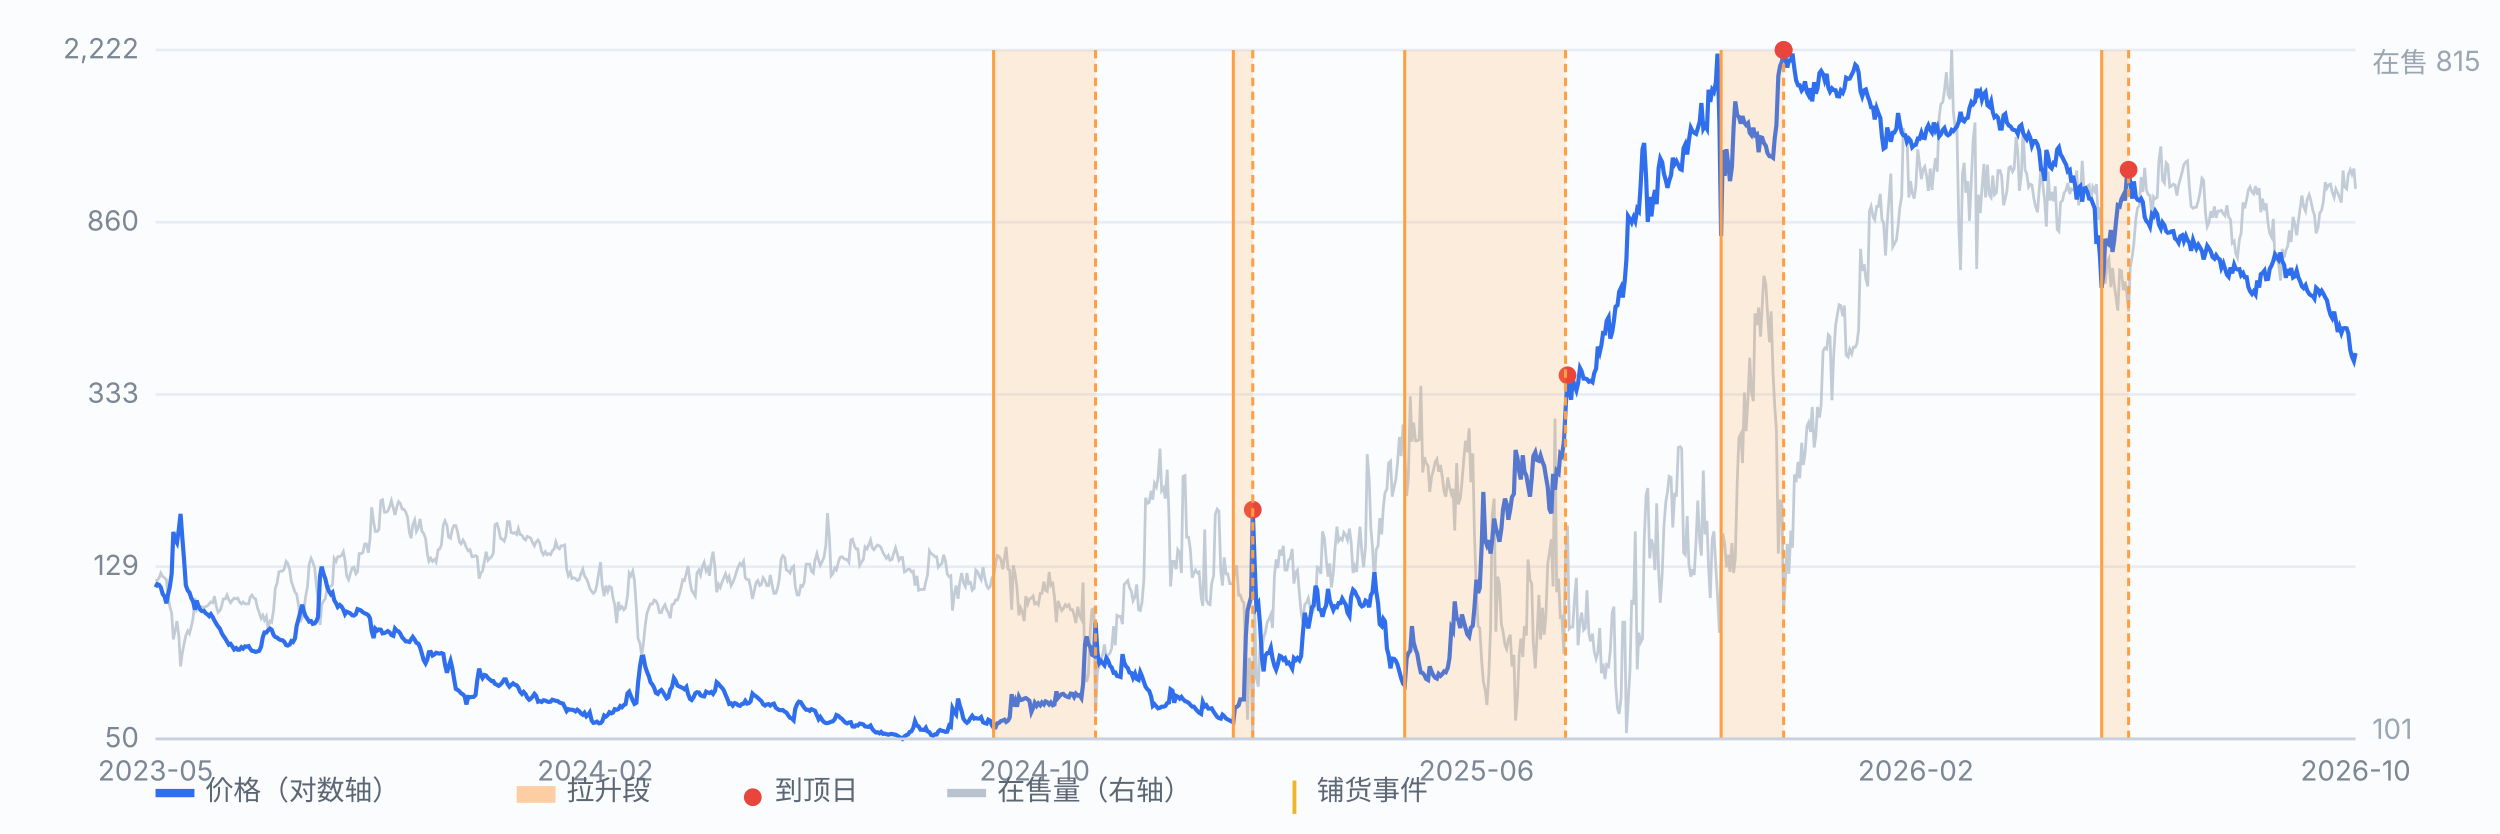
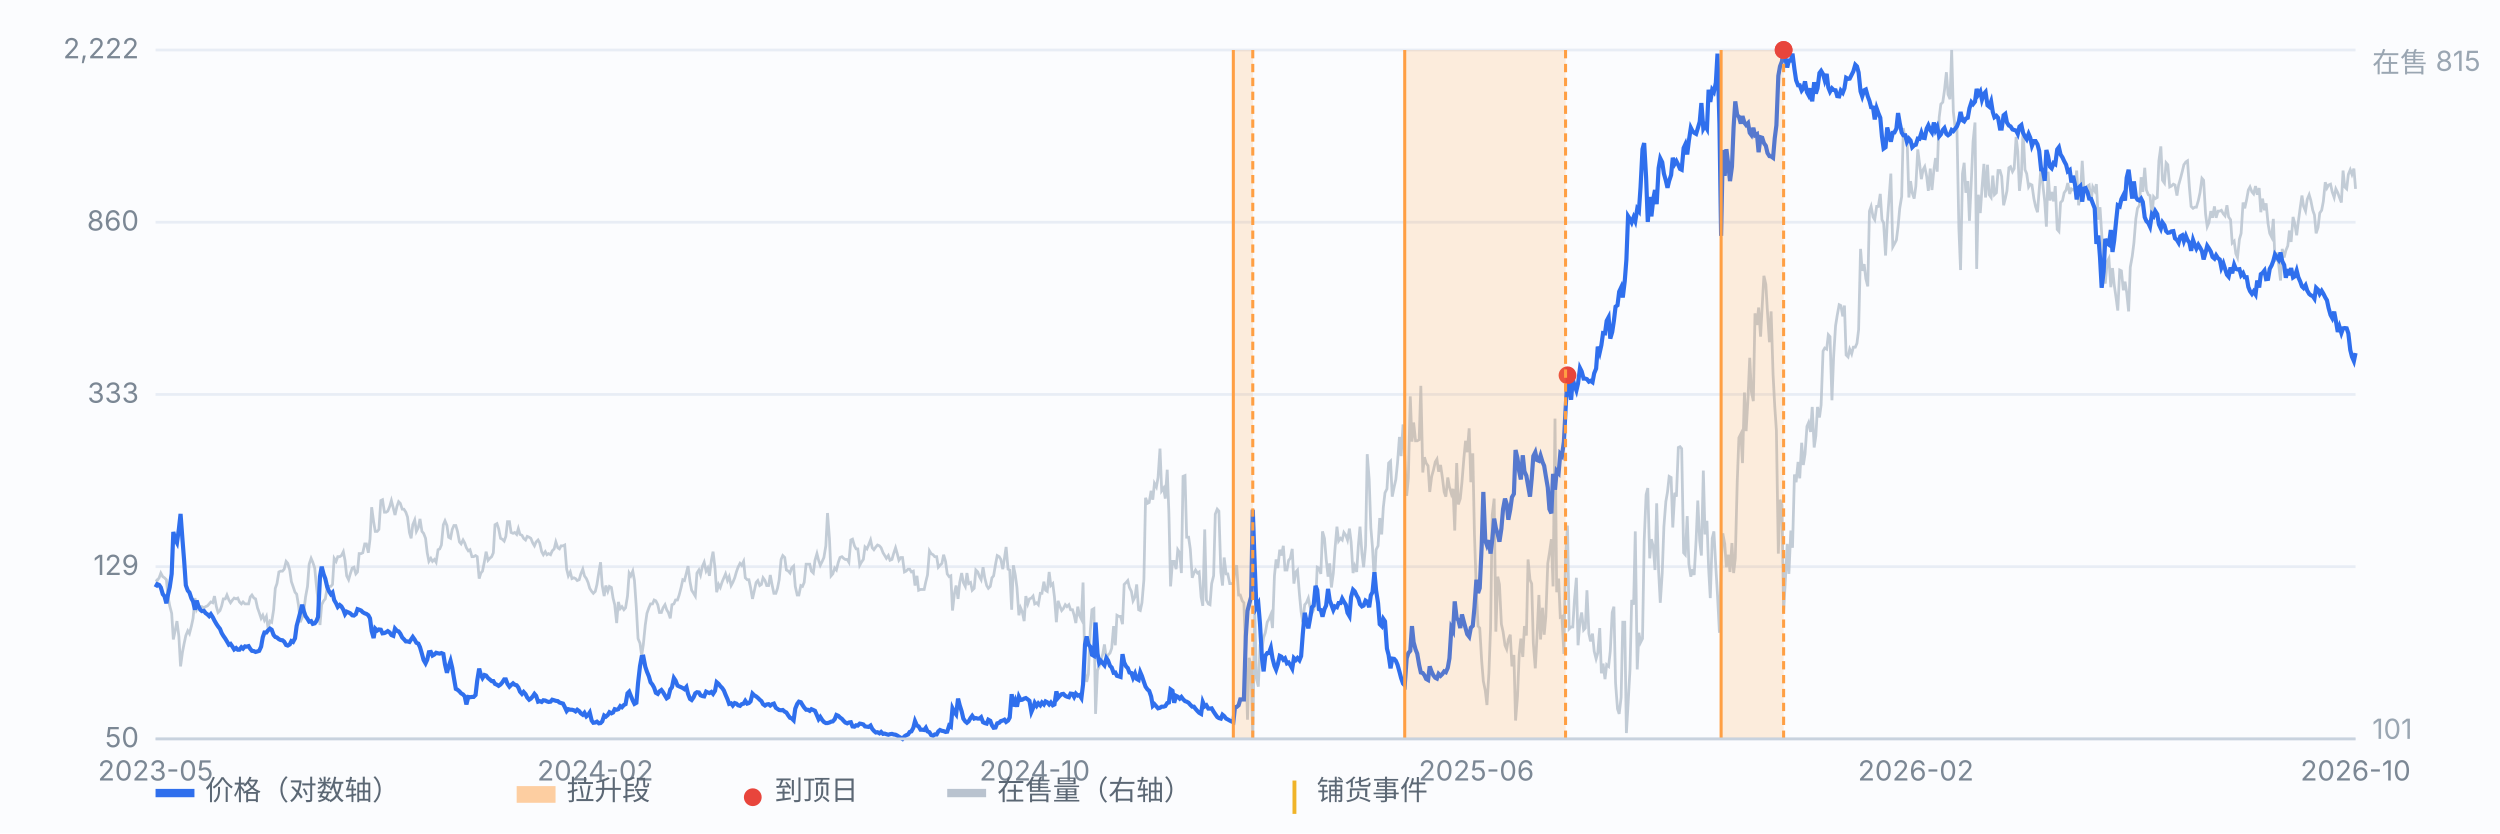
<svg xmlns="http://www.w3.org/2000/svg" viewBox="0 0 900 300" preserveAspectRatio="xMidYMid meet" style="width:100%;max-width:900px;height:auto;display:block" font-family="-apple-system,Segoe UI,Microsoft YaHei,sans-serif" font-size="10">
  <rect x="0" y="0" width="900" height="300" fill="#fbfcfe" />
  <line x1="56" y1="266.0" x2="848" y2="266.0" stroke="#e8edf5" stroke-width="1" />
  <text x="50" y="269.0" text-anchor="end" fill="#7b8794">50</text>
  <line x1="56" y1="204.0" x2="848" y2="204.0" stroke="#e8edf5" stroke-width="1" />
  <text x="50" y="207.0" text-anchor="end" fill="#7b8794">129</text>
  <line x1="56" y1="142.0" x2="848" y2="142.0" stroke="#e8edf5" stroke-width="1" />
  <text x="50" y="145.0" text-anchor="end" fill="#7b8794">333</text>
  <line x1="56" y1="80.0" x2="848" y2="80.0" stroke="#e8edf5" stroke-width="1" />
  <text x="50" y="83.0" text-anchor="end" fill="#7b8794">860</text>
  <line x1="56" y1="18.0" x2="848" y2="18.0" stroke="#e8edf5" stroke-width="1" />
  <text x="50" y="21.0" text-anchor="end" fill="#7b8794">2,222</text>
  <path d="M56.0 208.7 L56.6 209.0 L57.3 208.0 L57.9 206.3 L58.6 207.6 L59.2 208.0 L59.9 208.7 L60.5 214.9 L61.1 218.1 L61.8 220.8 L62.4 230.2 L63.1 226.8 L63.7 223.6 L64.4 229.2 L65.0 239.9 L65.7 234.7 L66.3 231.6 L66.9 228.8 L67.6 227.1 L68.2 228.1 L68.9 225.4 L69.5 222.6 L70.2 215.3 L70.8 219.5 L71.4 218.4 L72.1 218.4 L72.7 218.4 L73.4 218.8 L74.0 218.4 L74.7 218.1 L75.3 217.4 L75.9 216.7 L76.6 217.0 L77.2 214.6 L77.9 218.4 L78.5 220.5 L79.2 219.8 L79.8 218.1 L80.4 215.6 L81.1 215.6 L81.7 214.2 L82.4 216.0 L83.0 217.0 L83.7 216.0 L84.3 215.3 L85.0 215.6 L85.6 215.3 L86.2 216.7 L86.9 217.4 L87.5 216.7 L88.2 217.4 L88.8 217.4 L89.5 217.4 L90.1 214.9 L90.7 214.2 L91.4 215.3 L92.0 215.6 L92.7 218.8 L93.3 220.5 L94.0 222.6 L94.6 221.5 L95.2 223.3 L95.9 221.9 L96.5 226.1 L97.2 223.6 L97.8 224.0 L98.5 219.5 L99.1 211.8 L99.7 210.1 L100.4 205.9 L101.0 205.6 L101.7 205.6 L102.3 204.9 L103.0 202.1 L103.6 202.8 L104.3 205.2 L104.9 209.4 L105.5 211.1 L106.2 213.2 L106.8 213.9 L107.5 218.1 L108.1 224.0 L108.8 222.2 L109.4 219.8 L110.0 214.9 L110.7 211.1 L111.3 203.1 L112.0 201.0 L112.6 202.4 L113.3 204.5 L113.9 210.8 L114.5 216.3 L115.2 225.0 L115.8 217.7 L116.5 216.3 L117.1 215.6 L117.8 211.5 L118.4 211.1 L119.1 211.1 L119.7 210.4 L120.3 201.0 L121.0 202.1 L121.6 200.4 L122.3 200.4 L122.9 200.0 L123.6 198.6 L124.2 201.7 L124.8 207.3 L125.5 208.7 L126.1 206.6 L126.8 204.5 L127.4 204.2 L128.1 206.6 L128.7 205.9 L129.3 199.3 L130.0 199.3 L130.6 199.0 L131.3 195.8 L131.9 195.8 L132.6 199.0 L133.2 194.1 L133.8 182.6 L134.5 187.8 L135.1 191.3 L135.8 191.3 L136.4 190.6 L137.1 180.2 L137.7 179.9 L138.4 184.4 L139.0 184.4 L139.6 184.0 L140.3 182.3 L140.9 180.2 L141.6 183.0 L142.2 185.4 L142.9 182.3 L143.5 180.6 L144.1 181.2 L144.8 183.3 L145.4 183.3 L146.1 184.4 L146.7 186.1 L147.4 191.7 L148.0 193.8 L148.6 188.9 L149.3 187.2 L149.9 191.3 L150.6 189.9 L151.2 186.8 L151.9 191.3 L152.5 192.0 L153.2 193.8 L153.8 199.0 L154.4 202.1 L155.1 201.0 L155.7 202.1 L156.4 201.4 L157.0 202.4 L157.7 197.9 L158.3 197.6 L158.9 196.2 L159.6 188.9 L160.2 187.5 L160.9 189.2 L161.5 193.4 L162.2 193.8 L162.8 190.6 L163.4 189.2 L164.1 189.2 L164.7 191.3 L165.4 195.1 L166.0 195.8 L166.7 194.4 L167.3 195.5 L167.9 197.2 L168.6 198.3 L169.2 197.9 L169.9 200.4 L170.5 200.4 L171.2 200.0 L171.8 200.4 L172.5 208.3 L173.1 206.3 L173.7 205.6 L174.4 202.1 L175.0 198.6 L175.7 201.7 L176.3 201.0 L177.0 200.4 L177.6 199.0 L178.2 188.9 L178.9 188.5 L179.5 190.3 L180.2 193.8 L180.8 194.1 L181.5 194.8 L182.1 193.1 L182.7 187.8 L183.4 187.8 L184.0 191.7 L184.7 192.0 L185.3 191.7 L186.0 192.4 L186.6 190.3 L187.2 192.4 L187.9 192.7 L188.5 193.8 L189.2 194.4 L189.8 193.1 L190.5 193.4 L191.1 193.8 L191.8 195.5 L192.4 196.5 L193.0 195.1 L193.7 194.4 L194.3 195.5 L195.0 198.6 L195.6 199.7 L196.3 198.6 L196.9 199.7 L197.5 199.3 L198.2 199.7 L198.8 198.3 L199.5 197.6 L200.1 195.1 L200.8 197.2 L201.4 197.6 L202.0 196.5 L202.7 196.5 L203.3 196.2 L204.0 204.9 L204.6 207.3 L205.3 205.9 L205.9 208.3 L206.6 208.0 L207.2 208.3 L207.8 209.0 L208.5 208.7 L209.1 206.6 L209.8 204.9 L210.4 207.3 L211.1 208.3 L211.7 209.7 L212.3 211.8 L213.0 212.9 L213.6 213.6 L214.3 212.9 L214.9 210.4 L215.6 205.9 L216.2 202.4 L216.8 210.8 L217.5 214.6 L218.1 210.8 L218.8 212.9 L219.4 211.1 L220.1 211.5 L220.7 215.3 L221.3 217.7 L222.0 224.3 L222.6 216.7 L223.3 219.1 L223.9 218.4 L224.6 219.5 L225.2 218.8 L225.9 214.6 L226.5 206.3 L227.1 207.3 L227.8 205.6 L228.4 209.0 L229.1 219.1 L229.7 229.9 L230.4 231.6 L231.0 236.1 L231.6 232.0 L232.3 225.0 L232.9 220.8 L233.6 218.8 L234.2 217.4 L234.9 217.4 L235.5 216.0 L236.1 216.3 L236.8 217.7 L237.4 220.5 L238.1 220.5 L238.7 218.8 L239.4 217.7 L240.0 219.5 L240.6 220.5 L241.3 222.6 L241.9 217.7 L242.6 217.4 L243.2 216.0 L243.9 216.0 L244.5 214.2 L245.2 211.5 L245.8 208.7 L246.4 209.0 L247.1 206.3 L247.7 203.8 L248.4 209.4 L249.0 212.5 L249.7 213.6 L250.3 214.6 L250.9 206.3 L251.6 205.2 L252.2 207.0 L252.9 203.8 L253.5 202.4 L254.2 205.6 L254.8 204.5 L255.4 207.3 L256.1 201.7 L256.7 198.6 L257.4 204.5 L258.0 213.2 L258.7 210.4 L259.3 211.5 L260.0 209.4 L260.6 208.0 L261.2 206.6 L261.9 209.0 L262.5 207.6 L263.2 210.8 L263.8 209.7 L264.5 208.0 L265.1 205.9 L265.7 204.2 L266.4 202.8 L267.0 203.5 L267.7 202.1 L268.3 208.0 L269.0 208.7 L269.6 208.7 L270.2 211.5 L270.9 215.6 L271.5 212.9 L272.2 209.7 L272.8 209.0 L273.5 210.8 L274.1 210.4 L274.7 208.0 L275.4 209.0 L276.0 210.8 L276.7 210.8 L277.3 207.0 L278.0 210.8 L278.6 213.6 L279.3 213.6 L279.9 211.8 L280.5 208.7 L281.2 201.4 L281.8 200.0 L282.5 200.7 L283.1 205.2 L283.8 205.6 L284.4 206.3 L285.0 204.5 L285.7 203.8 L286.3 211.1 L287.0 214.2 L287.6 214.2 L288.3 210.8 L288.9 211.1 L289.5 209.7 L290.2 203.1 L290.8 203.1 L291.5 203.1 L292.1 205.6 L292.8 206.3 L293.4 201.7 L294.1 199.3 L294.7 201.7 L295.3 203.5 L296.0 202.1 L296.6 200.7 L297.3 196.5 L297.9 184.7 L298.6 193.8 L299.2 207.3 L299.8 206.6 L300.5 204.5 L301.1 205.2 L301.8 202.4 L302.4 200.7 L303.1 200.4 L303.7 201.0 L304.3 201.4 L305.0 201.4 L305.6 202.4 L306.3 194.4 L306.9 194.1 L307.6 196.5 L308.2 197.6 L308.8 197.6 L309.5 203.5 L310.1 202.4 L310.8 201.4 L311.4 196.9 L312.1 197.6 L312.7 196.2 L313.4 194.4 L314.0 197.2 L314.6 197.9 L315.3 196.9 L315.9 196.2 L316.6 196.5 L317.2 197.2 L317.9 199.0 L318.5 200.0 L319.1 201.0 L319.8 200.0 L320.4 201.7 L321.1 201.4 L321.7 199.3 L322.4 197.2 L323.0 199.3 L323.6 201.7 L324.3 200.7 L324.9 200.7 L325.6 205.9 L326.2 205.6 L326.9 204.9 L327.5 204.9 L328.1 205.9 L328.8 205.6 L329.4 210.8 L330.1 207.3 L330.7 212.5 L331.4 212.2 L332.0 212.2 L332.7 212.2 L333.3 209.4 L333.9 207.0 L334.6 198.3 L335.2 199.3 L335.9 199.7 L336.5 200.4 L337.2 200.4 L337.8 204.2 L338.4 203.5 L339.1 202.8 L339.7 199.7 L340.4 202.1 L341.0 206.6 L341.7 207.6 L342.3 207.3 L342.9 219.8 L343.6 213.6 L344.2 210.8 L344.9 215.6 L345.5 209.7 L346.2 206.3 L346.8 209.7 L347.5 211.1 L348.1 206.3 L348.7 210.1 L349.4 209.7 L350.0 212.5 L350.7 211.8 L351.3 205.2 L352.0 205.9 L352.6 207.6 L353.2 208.7 L353.9 204.2 L354.5 208.0 L355.2 210.8 L355.8 211.8 L356.5 211.1 L357.1 208.0 L357.7 207.3 L358.4 203.1 L359.0 200.0 L359.7 200.4 L360.3 201.4 L361.0 204.9 L361.6 201.0 L362.2 196.9 L362.9 204.9 L363.5 205.2 L364.2 219.5 L364.8 203.5 L365.5 207.0 L366.1 211.5 L366.8 221.5 L367.4 218.8 L368.0 220.2 L368.7 223.6 L369.3 214.6 L370.0 217.4 L370.6 215.6 L371.3 215.3 L371.9 214.6 L372.5 217.4 L373.2 217.0 L373.8 217.7 L374.5 213.6 L375.1 213.6 L375.8 209.4 L376.4 212.5 L377.0 212.9 L377.7 205.9 L378.3 210.8 L379.0 210.1 L379.6 214.9 L380.3 224.0 L380.9 216.3 L381.5 218.1 L382.2 219.8 L382.8 219.1 L383.5 217.7 L384.1 218.4 L384.8 217.7 L385.4 219.5 L386.1 219.5 L386.7 221.5 L387.3 224.3 L388.0 218.4 L388.6 221.5 L389.3 222.9 L389.9 209.7 L390.6 242.4 L391.2 245.5 L391.8 242.7 L392.5 227.1 L393.1 219.5 L393.8 219.1 L394.4 257.0 L395.1 241.3 L395.7 239.9 L396.3 237.9 L397.0 235.4 L397.6 232.0 L398.3 237.2 L398.9 235.8 L399.6 235.1 L400.2 233.4 L400.9 225.4 L401.5 232.3 L402.1 221.5 L402.8 221.9 L403.4 221.9 L404.1 224.7 L404.7 210.4 L405.4 209.7 L406.0 209.0 L406.6 211.5 L407.3 212.9 L407.9 216.3 L408.6 214.9 L409.2 210.4 L409.9 219.5 L410.5 219.8 L411.1 217.0 L411.8 208.7 L412.4 179.2 L413.1 181.2 L413.7 180.9 L414.4 176.7 L415.0 179.9 L415.6 174.0 L416.3 175.3 L416.9 171.9 L417.6 161.5 L418.2 176.7 L418.9 175.7 L419.5 179.5 L420.2 169.1 L420.8 184.7 L421.4 211.1 L422.1 202.1 L422.7 202.1 L423.4 204.9 L424.0 197.9 L424.7 199.0 L425.3 206.3 L425.9 171.5 L426.6 171.2 L427.2 193.4 L427.9 193.4 L428.5 197.6 L429.2 208.0 L429.8 206.3 L430.4 205.2 L431.1 206.3 L431.7 205.9 L432.4 214.9 L433.0 218.1 L433.7 190.6 L434.3 216.0 L435.0 217.4 L435.6 217.7 L436.2 210.1 L436.9 207.3 L437.5 185.1 L438.2 183.3 L438.8 184.0 L439.5 205.9 L440.1 210.8 L440.7 200.7 L441.4 206.6 L442.0 206.6 L442.7 210.1 L443.3 210.1 L444.0 210.1 L444.6 205.2 L445.2 203.5 L445.9 214.2 L446.5 214.2 L447.2 216.3 L447.8 217.0 L448.5 237.5 L449.1 259.1 L449.7 236.8 L450.4 240.3 L451.0 266.0 L451.7 219.8 L452.3 244.1 L453.0 247.2 L453.6 233.0 L454.3 233.7 L454.9 229.5 L455.5 227.8 L456.2 224.0 L456.8 222.9 L457.5 221.2 L458.1 226.1 L458.8 207.3 L459.4 201.4 L460.0 204.5 L460.7 197.9 L461.3 200.0 L462.0 196.5 L462.6 205.2 L463.3 205.2 L463.9 201.7 L464.5 201.0 L465.2 197.6 L465.8 210.1 L466.5 205.9 L467.1 205.2 L467.8 213.9 L468.4 220.2 L469.0 224.0 L469.7 217.7 L470.3 217.0 L471.0 215.3 L471.6 218.4 L472.3 220.8 L472.9 219.5 L473.6 217.0 L474.2 204.2 L474.8 204.5 L475.5 206.6 L476.1 191.3 L476.8 193.8 L477.4 201.0 L478.1 207.6 L478.7 202.8 L479.3 211.5 L480.0 206.3 L480.6 197.6 L481.3 189.6 L481.9 194.8 L482.6 193.8 L483.2 194.4 L483.8 191.7 L484.5 192.7 L485.1 194.4 L485.8 190.3 L486.4 195.1 L487.1 206.3 L487.7 203.8 L488.4 205.9 L489.0 196.5 L489.6 189.6 L490.3 199.3 L490.9 204.2 L491.6 196.5 L492.2 163.5 L492.9 172.6 L493.5 189.9 L494.1 197.2 L494.8 210.4 L495.4 197.9 L496.1 196.5 L496.7 186.5 L497.4 192.4 L498.0 182.6 L498.6 177.4 L499.3 176.0 L499.9 166.7 L500.6 166.0 L501.2 178.8 L501.9 175.3 L502.5 172.6 L503.1 166.7 L503.8 157.3 L504.4 164.2 L505.1 152.8 L505.7 164.2 L506.4 178.5 L507.0 172.2 L507.7 142.7 L508.3 159.0 L508.9 152.1 L509.6 158.7 L510.2 158.7 L510.9 158.3 L511.5 138.9 L512.2 170.1 L512.8 164.6 L513.4 166.7 L514.1 167.7 L514.7 177.1 L515.4 171.5 L516.0 169.4 L516.7 166.3 L517.3 165.3 L517.9 169.8 L518.6 167.4 L519.2 171.5 L519.9 177.1 L520.5 178.8 L521.2 171.9 L521.8 175.3 L522.5 177.8 L523.1 176.0 L523.7 191.0 L524.4 166.7 L525.0 181.6 L525.7 179.5 L526.3 173.6 L527.0 164.9 L527.6 158.7 L528.2 162.8 L528.9 154.2 L529.5 173.6 L530.2 163.2 L530.8 192.4 L531.5 212.9 L532.1 225.4 L532.7 226.1 L533.4 237.9 L534.0 245.2 L534.7 248.6 L535.3 253.8 L536.0 242.4 L536.6 226.1 L537.2 185.4 L537.9 179.5 L538.5 227.4 L539.2 207.6 L539.8 210.4 L540.5 224.7 L541.1 227.4 L541.8 232.3 L542.4 233.7 L543.0 230.2 L543.7 228.5 L544.3 239.9 L545.0 235.8 L545.6 259.4 L546.3 250.7 L546.9 235.8 L547.5 229.9 L548.2 236.5 L548.8 225.4 L549.5 228.8 L550.1 201.4 L550.8 208.7 L551.4 210.1 L552.0 231.6 L552.7 240.6 L553.3 229.5 L554.0 214.2 L554.6 230.2 L555.3 218.8 L555.9 228.5 L556.5 221.9 L557.2 202.8 L557.8 199.0 L558.5 194.1 L559.1 211.1 L559.8 150.7 L560.4 213.2 L561.1 208.3 L561.7 222.2 L562.3 221.9 L563.0 235.4 L563.6 200.4 L564.3 189.2 L564.9 226.4 L565.6 225.7 L566.2 225.7 L566.8 216.0 L567.5 208.0 L568.1 232.3 L568.8 223.6 L569.4 220.5 L570.1 226.8 L570.7 226.1 L571.3 212.5 L572.0 228.1 L572.6 230.9 L573.3 228.1 L573.9 234.4 L574.6 237.2 L575.2 235.1 L575.9 226.1 L576.5 242.4 L577.1 238.9 L577.8 244.5 L578.4 239.3 L579.1 239.9 L579.7 234.4 L580.4 220.5 L581.0 218.4 L581.6 245.9 L582.3 255.2 L582.9 257.0 L583.6 251.1 L584.2 224.0 L584.9 224.0 L585.5 263.9 L586.1 253.5 L586.8 241.0 L587.4 216.0 L588.1 217.7 L588.7 191.3 L589.4 241.0 L590.0 227.8 L590.6 231.3 L591.3 229.9 L591.9 194.8 L592.6 178.1 L593.2 175.7 L593.9 201.0 L594.5 194.1 L595.2 196.9 L595.8 205.2 L596.4 181.2 L597.1 205.6 L597.7 217.0 L598.4 206.3 L599.0 189.6 L599.7 180.6 L600.3 177.1 L600.9 171.5 L601.6 171.9 L602.2 189.9 L602.9 177.4 L603.5 178.8 L604.2 161.1 L604.8 160.8 L605.4 161.5 L606.1 199.0 L606.7 199.7 L607.4 185.8 L608.0 203.1 L608.7 207.6 L609.3 204.9 L609.9 207.0 L610.6 194.4 L611.2 180.2 L611.9 194.8 L612.5 200.0 L613.2 169.4 L613.8 192.4 L614.5 187.5 L615.1 204.5 L615.7 215.3 L616.4 193.8 L617.0 191.3 L617.7 204.2 L618.3 214.2 L619.0 227.8 L619.6 203.1 L620.2 192.0 L620.9 195.8 L621.5 204.2 L622.2 199.7 L622.8 205.9 L623.5 195.5 L624.1 206.3 L624.7 201.0 L625.4 173.6 L626.0 157.6 L626.7 156.2 L627.3 166.7 L628.0 141.3 L628.6 155.2 L629.3 143.0 L629.9 128.8 L630.5 141.0 L631.2 144.4 L631.8 112.8 L632.5 117.0 L633.1 110.7 L633.8 121.2 L634.4 110.0 L635.0 99.3 L635.7 102.4 L636.3 112.5 L637.0 123.2 L637.6 112.1 L638.3 134.7 L638.9 146.2 L639.5 154.9 L640.2 199.3 L640.8 179.9 L641.5 181.9 L642.1 220.2 L642.8 207.6 L643.4 195.8 L644.0 206.6 L644.7 191.0 L645.3 197.2 L646.0 170.8 L646.6 173.6 L647.3 166.3 L647.9 172.2 L648.6 159.4 L649.2 167.4 L649.8 163.5 L650.5 153.5 L651.1 152.1 L651.8 155.5 L652.4 146.5 L653.1 161.1 L653.7 156.9 L654.3 146.5 L655.0 150.3 L655.6 145.8 L656.3 126.4 L656.9 125.3 L657.6 125.7 L658.2 120.5 L658.8 121.2 L659.5 144.1 L660.1 128.5 L660.8 117.3 L661.4 113.5 L662.1 109.7 L662.7 110.0 L663.4 113.9 L664.0 110.0 L664.6 127.8 L665.3 128.5 L665.9 125.7 L666.6 127.4 L667.2 125.0 L667.9 125.0 L668.5 123.6 L669.1 118.7 L669.8 89.6 L670.4 97.5 L671.1 95.1 L671.7 100.3 L672.4 103.1 L673.0 76.0 L673.6 74.3 L674.3 78.1 L674.9 79.1 L675.6 74.3 L676.2 74.3 L676.9 69.8 L677.5 79.1 L678.1 80.2 L678.8 92.0 L679.4 80.2 L680.1 70.8 L680.7 62.5 L681.4 88.9 L682.0 87.8 L682.7 86.4 L683.3 81.6 L683.9 75.0 L684.6 70.8 L685.2 46.1 L685.9 50.3 L686.5 48.6 L687.2 71.1 L687.8 65.2 L688.4 69.4 L689.1 71.5 L689.7 67.0 L690.4 53.8 L691.0 58.6 L691.7 64.5 L692.3 61.1 L692.9 60.0 L693.6 63.5 L694.2 68.7 L694.9 60.7 L695.5 68.4 L696.2 61.1 L696.8 56.9 L697.4 61.8 L698.1 42.3 L698.7 37.5 L699.4 36.8 L700.0 32.6 L700.7 26.0 L701.3 34.0 L702.0 35.7 L702.6 18.0 L703.2 40.2 L703.9 46.5 L704.5 46.5 L705.2 82.3 L705.8 97.2 L706.5 62.5 L707.1 58.6 L707.7 69.4 L708.4 65.2 L709.0 79.5 L709.7 64.5 L710.3 51.0 L711.0 44.1 L711.6 96.8 L712.2 70.1 L712.9 76.7 L713.5 68.0 L714.2 59.0 L714.8 71.1 L715.5 59.3 L716.1 70.1 L716.8 71.1 L717.4 63.2 L718.0 70.1 L718.7 69.4 L719.3 61.4 L720.0 61.4 L720.6 63.5 L721.3 73.9 L721.9 71.5 L722.5 68.7 L723.2 60.4 L723.8 60.0 L724.5 61.8 L725.1 60.7 L725.8 49.3 L726.4 54.5 L727.0 68.7 L727.7 62.8 L728.3 46.5 L729.0 61.1 L729.6 62.5 L730.3 67.3 L730.9 66.3 L731.5 66.6 L732.2 71.5 L732.8 74.3 L733.5 76.4 L734.1 68.4 L734.8 59.7 L735.4 66.3 L736.1 72.5 L736.7 81.6 L737.3 61.8 L738.0 72.2 L738.6 69.1 L739.3 72.5 L739.9 67.0 L740.6 82.6 L741.2 83.3 L741.8 72.9 L742.5 72.2 L743.1 69.4 L743.8 68.4 L744.4 65.9 L745.1 69.8 L745.7 68.0 L746.3 68.4 L747.0 67.7 L747.6 61.4 L748.3 73.9 L748.9 70.8 L749.6 57.9 L750.2 67.7 L750.8 68.0 L751.5 67.0 L752.1 66.6 L752.8 72.5 L753.4 67.3 L754.1 68.7 L754.7 66.3 L755.4 79.1 L756.0 74.6 L756.6 84.0 L757.3 93.4 L757.9 102.1 L758.6 94.1 L759.2 93.0 L759.9 103.4 L760.5 96.5 L761.1 102.4 L761.8 107.3 L762.4 111.8 L763.1 97.2 L763.7 97.5 L764.4 104.5 L765.0 101.4 L765.6 105.2 L766.3 112.1 L766.9 96.2 L767.6 92.3 L768.2 87.5 L768.9 78.8 L769.5 75.0 L770.2 73.9 L770.8 63.8 L771.4 69.1 L772.1 60.4 L772.7 68.4 L773.4 70.1 L774.0 70.4 L774.7 77.7 L775.3 70.8 L775.9 71.5 L776.6 71.1 L777.2 57.9 L777.9 52.7 L778.5 64.9 L779.2 65.9 L779.8 58.6 L780.4 59.3 L781.1 67.3 L781.7 67.0 L782.4 66.3 L783.0 66.6 L783.7 70.4 L784.3 66.6 L784.9 64.5 L785.6 61.8 L786.2 59.3 L786.9 58.3 L787.5 57.9 L788.2 67.7 L788.8 74.3 L789.5 75.0 L790.1 74.6 L790.7 74.6 L791.4 72.2 L792.0 69.4 L792.7 64.2 L793.3 64.9 L794.0 77.0 L794.6 81.6 L795.2 80.2 L795.9 76.0 L796.5 78.4 L797.2 74.3 L797.8 78.4 L798.5 76.0 L799.1 76.0 L799.7 75.7 L800.4 77.0 L801.0 77.7 L801.7 73.9 L802.3 78.1 L803.0 79.1 L803.6 87.5 L804.3 86.8 L804.9 91.3 L805.5 92.7 L806.2 86.1 L806.8 84.0 L807.5 72.9 L808.1 75.0 L808.8 71.8 L809.4 68.4 L810.0 67.3 L810.7 69.1 L811.3 69.8 L812.0 67.0 L812.6 70.1 L813.3 67.7 L813.9 76.4 L814.5 71.5 L815.2 75.7 L815.8 73.2 L816.5 80.5 L817.1 84.0 L817.8 85.4 L818.4 78.8 L819.0 94.1 L819.7 90.9 L820.3 95.1 L821.0 101.0 L821.6 89.6 L822.3 92.7 L822.9 90.2 L823.6 88.5 L824.2 83.0 L824.8 87.1 L825.5 78.1 L826.1 80.5 L826.8 84.7 L827.4 79.8 L828.1 74.6 L828.7 70.4 L829.3 74.3 L830.0 76.0 L830.6 71.8 L831.3 70.1 L831.9 72.2 L832.6 75.7 L833.2 77.4 L833.8 84.0 L834.5 81.9 L835.1 76.7 L835.8 75.7 L836.4 72.5 L837.1 65.6 L837.7 67.7 L838.3 66.6 L839.0 66.3 L839.6 69.1 L840.3 71.1 L840.9 68.0 L841.6 69.4 L842.2 71.1 L842.9 72.9 L843.5 61.4 L844.1 67.3 L844.8 68.0 L845.4 62.8 L846.1 61.1 L846.7 62.8 L847.4 60.7 L848.0 68.0" fill="none" stroke="#b9c3cf" stroke-width="1" opacity="0.85" />
  <text x="854" y="26" fill="#9aa6b2">在售 815</text>
  <text x="854" y="266" fill="#9aa6b2">101</text>
  <path d="M56.0 211.4 L56.6 210.3 L57.3 210.6 L57.9 211.5 L58.6 213.9 L59.2 214.6 L59.9 217.2 L60.5 214.0 L61.1 211.4 L61.8 206.6 L62.4 191.5 L63.1 194.3 L63.7 195.4 L64.4 190.4 L65.0 185.0 L65.7 194.4 L66.3 202.0 L66.9 210.7 L67.6 212.6 L68.2 213.3 L68.9 215.4 L69.5 216.5 L70.2 219.5 L70.8 216.2 L71.4 218.1 L72.1 219.5 L72.7 220.0 L73.4 219.9 L74.0 220.7 L74.7 221.2 L75.3 221.8 L75.9 221.1 L76.6 222.2 L77.2 223.4 L77.9 224.6 L78.5 225.5 L79.2 226.4 L79.8 227.9 L80.4 228.9 L81.1 229.9 L81.7 230.9 L82.4 232.1 L83.0 231.8 L83.7 232.8 L84.3 233.8 L85.0 233.3 L85.6 233.9 L86.2 233.9 L86.9 233.0 L87.5 233.5 L88.2 232.7 L88.8 232.8 L89.5 232.6 L90.1 233.6 L90.7 234.3 L91.4 234.4 L92.0 234.7 L92.7 234.5 L93.3 234.3 L94.0 232.8 L94.6 229.4 L95.2 227.7 L95.9 227.7 L96.5 226.9 L97.2 226.3 L97.8 226.7 L98.5 228.6 L99.1 229.3 L99.7 229.5 L100.4 230.1 L101.0 230.4 L101.7 230.5 L102.3 231.0 L103.0 232.2 L103.6 232.4 L104.3 232.0 L104.9 230.8 L105.5 231.1 L106.2 229.8 L106.8 225.3 L107.5 222.7 L108.1 220.4 L108.8 217.7 L109.4 220.1 L110.0 221.8 L110.7 222.8 L111.3 223.8 L112.0 223.6 L112.6 224.6 L113.3 224.4 L113.9 223.6 L114.5 222.1 L115.2 207.5 L115.8 204.0 L116.5 206.7 L117.1 208.3 L117.8 211.3 L118.4 212.8 L119.1 213.9 L119.7 213.3 L120.3 216.0 L121.0 217.2 L121.6 218.5 L122.3 217.8 L122.9 218.3 L123.6 219.5 L124.2 221.1 L124.8 220.2 L125.5 220.5 L126.1 220.8 L126.8 221.5 L127.4 221.6 L128.1 221.1 L128.7 219.3 L129.3 219.5 L130.0 219.8 L130.6 220.4 L131.3 220.8 L131.9 221.0 L132.6 221.5 L133.2 222.6 L133.8 227.2 L134.5 229.7 L135.1 226.3 L135.8 227.0 L136.4 226.6 L137.1 226.7 L137.7 228.0 L138.4 227.9 L139.0 227.6 L139.6 227.2 L140.3 227.7 L140.9 228.6 L141.6 228.9 L142.2 226.3 L142.9 227.1 L143.5 227.3 L144.1 228.1 L144.8 229.5 L145.4 230.1 L146.1 230.9 L146.7 230.9 L147.4 231.1 L148.0 230.2 L148.6 229.3 L149.3 230.3 L149.9 231.4 L150.6 231.7 L151.2 233.0 L151.9 235.4 L152.5 237.6 L153.2 238.8 L153.8 237.5 L154.4 234.8 L155.1 234.7 L155.7 236.0 L156.4 235.6 L157.0 235.0 L157.7 235.2 L158.3 235.3 L158.9 235.1 L159.6 235.4 L160.2 239.2 L160.9 242.2 L161.5 240.0 L162.2 237.9 L162.8 240.4 L163.4 244.0 L164.1 248.0 L164.7 248.3 L165.4 248.9 L166.0 249.6 L166.7 250.0 L167.3 250.7 L167.9 253.6 L168.6 250.9 L169.2 251.0 L169.9 250.9 L170.5 250.9 L171.2 250.2 L171.8 245.0 L172.5 240.7 L173.1 242.9 L173.7 244.1 L174.4 243.0 L175.0 243.2 L175.7 244.1 L176.3 244.6 L177.0 245.2 L177.6 245.2 L178.2 246.2 L178.9 246.5 L179.5 246.9 L180.2 246.4 L180.8 245.7 L181.5 244.6 L182.1 244.6 L182.7 246.2 L183.4 247.2 L184.0 246.6 L184.7 246.0 L185.3 246.5 L186.0 246.7 L186.6 247.5 L187.2 249.0 L187.9 249.8 L188.5 249.1 L189.2 249.9 L189.8 251.1 L190.5 251.9 L191.1 251.5 L191.8 250.7 L192.4 249.8 L193.0 250.5 L193.7 252.6 L194.3 252.4 L195.0 252.7 L195.6 252.1 L196.3 252.2 L196.9 252.5 L197.5 252.7 L198.2 252.6 L198.8 251.9 L199.5 252.1 L200.1 252.3 L200.8 252.4 L201.4 252.9 L202.0 253.1 L202.7 253.3 L203.3 254.5 L204.0 256.0 L204.6 255.3 L205.3 255.5 L205.9 255.5 L206.6 255.7 L207.2 256.1 L207.8 255.5 L208.5 256.0 L209.1 256.8 L209.8 257.3 L210.4 256.6 L211.1 257.9 L211.7 257.4 L212.3 256.5 L213.0 259.4 L213.6 260.2 L214.3 260.1 L214.9 259.8 L215.6 260.4 L216.2 260.3 L216.8 259.7 L217.5 257.6 L218.1 258.0 L218.8 257.4 L219.4 256.4 L220.1 256.8 L220.7 256.5 L221.3 255.3 L222.0 255.5 L222.6 255.3 L223.3 254.2 L223.9 254.6 L224.6 253.8 L225.2 253.5 L225.9 249.6 L226.5 249.0 L227.1 250.5 L227.8 252.2 L228.4 253.4 L229.1 253.0 L229.7 245.9 L230.4 239.8 L231.0 236.5 L231.6 236.4 L232.3 240.0 L232.9 241.8 L233.6 243.5 L234.2 245.6 L234.9 246.5 L235.5 247.6 L236.1 249.4 L236.8 249.8 L237.4 248.9 L238.1 248.4 L238.7 249.2 L239.4 250.4 L240.0 251.4 L240.6 251.0 L241.3 248.2 L241.9 247.4 L242.6 244.1 L243.2 245.0 L243.9 246.8 L244.5 247.1 L245.2 247.4 L245.8 247.7 L246.4 248.1 L247.1 247.3 L247.7 249.8 L248.4 251.6 L249.0 252.0 L249.7 251.0 L250.3 249.6 L250.9 249.2 L251.6 249.3 L252.2 250.3 L252.9 250.6 L253.5 250.7 L254.2 249.0 L254.8 249.3 L255.4 249.5 L256.1 249.1 L256.7 249.8 L257.4 248.7 L258.0 245.6 L258.7 246.2 L259.3 247.0 L260.0 247.7 L260.6 248.6 L261.2 250.1 L261.9 251.7 L262.5 253.4 L263.2 253.2 L263.8 254.0 L264.5 253.1 L265.1 253.3 L265.7 253.9 L266.4 254.1 L267.0 253.5 L267.7 253.3 L268.3 252.3 L269.0 253.3 L269.6 253.1 L270.2 252.5 L270.9 249.7 L271.5 250.3 L272.2 250.7 L272.8 251.2 L273.5 251.9 L274.1 252.4 L274.7 253.5 L275.4 254.0 L276.0 253.6 L276.7 253.5 L277.3 254.0 L278.0 253.5 L278.6 253.3 L279.3 254.8 L279.9 255.2 L280.5 255.6 L281.2 255.7 L281.8 255.6 L282.5 256.2 L283.1 256.5 L283.8 257.6 L284.4 258.4 L285.0 258.6 L285.7 259.3 L286.3 255.1 L287.0 253.4 L287.6 252.6 L288.3 252.8 L288.9 253.8 L289.5 254.7 L290.2 255.5 L290.8 255.5 L291.5 255.9 L292.1 255.3 L292.8 255.6 L293.4 255.9 L294.1 257.5 L294.7 258.9 L295.3 258.1 L296.0 259.2 L296.6 259.9 L297.3 260.3 L297.9 260.3 L298.6 260.1 L299.2 259.8 L299.8 259.7 L300.5 258.9 L301.1 257.4 L301.8 257.7 L302.4 258.3 L303.1 258.8 L303.7 259.5 L304.3 260.1 L305.0 260.4 L305.6 260.1 L306.3 260.0 L306.9 261.5 L307.6 261.6 L308.2 261.1 L308.8 261.2 L309.5 260.5 L310.1 260.6 L310.8 260.8 L311.4 261.5 L312.1 261.6 L312.7 261.7 L313.4 261.2 L314.0 262.4 L314.6 263.1 L315.3 263.7 L315.9 263.6 L316.6 264.0 L317.2 263.5 L317.9 264.2 L318.5 264.1 L319.1 264.3 L319.8 264.5 L320.4 264.3 L321.1 264.2 L321.7 264.4 L322.4 264.5 L323.0 264.8 L323.6 265.2 L324.3 265.6 L324.9 266.0 L325.6 265.1 L326.2 264.7 L326.9 264.4 L327.5 263.5 L328.1 263.3 L328.8 262.0 L329.4 259.6 L330.1 261.2 L330.7 261.5 L331.4 262.7 L332.0 262.7 L332.7 262.8 L333.3 262.0 L333.9 263.3 L334.6 263.6 L335.2 264.6 L335.9 264.9 L336.5 264.4 L337.2 264.4 L337.8 263.3 L338.4 262.8 L339.1 263.1 L339.7 263.2 L340.4 263.5 L341.0 263.4 L341.7 261.2 L342.3 261.6 L342.9 255.0 L343.6 256.4 L344.2 257.2 L344.9 251.5 L345.5 253.9 L346.2 256.1 L346.8 258.7 L347.5 259.7 L348.1 260.2 L348.7 259.7 L349.4 258.5 L350.0 257.7 L350.7 258.7 L351.3 258.5 L352.0 258.7 L352.6 258.7 L353.2 258.2 L353.9 260.0 L354.5 260.3 L355.2 260.5 L355.8 259.1 L356.5 259.5 L357.1 261.1 L357.7 262.0 L358.4 261.9 L359.0 260.4 L359.7 260.2 L360.3 259.6 L361.0 259.4 L361.6 259.1 L362.2 259.9 L362.9 259.4 L363.5 258.3 L364.2 249.9 L364.8 254.3 L365.5 252.3 L366.1 254.4 L366.8 250.8 L367.4 252.0 L368.0 251.9 L368.7 251.5 L369.3 251.3 L370.0 251.8 L370.6 252.3 L371.3 256.3 L371.9 254.9 L372.5 253.0 L373.2 254.1 L373.8 253.2 L374.5 253.9 L375.1 252.9 L375.8 253.6 L376.4 252.5 L377.0 252.8 L377.7 253.6 L378.3 252.9 L379.0 253.9 L379.6 253.6 L380.3 248.9 L380.9 251.2 L381.5 250.5 L382.2 249.9 L382.8 249.8 L383.5 250.5 L384.1 250.8 L384.8 251.0 L385.4 249.7 L386.1 249.8 L386.7 250.9 L387.3 249.7 L388.0 250.4 L388.6 250.2 L389.3 251.3 L389.9 246.4 L390.6 232.0 L391.2 229.1 L391.8 232.0 L392.5 232.8 L393.1 235.7 L393.8 236.1 L394.4 224.1 L395.1 235.2 L395.7 238.7 L396.3 237.9 L397.0 238.8 L397.6 239.5 L398.3 236.9 L398.9 237.8 L399.6 239.7 L400.2 240.3 L400.9 242.2 L401.5 242.1 L402.1 243.3 L402.8 243.5 L403.4 243.7 L404.1 235.5 L404.7 238.5 L405.4 239.9 L406.0 240.5 L406.6 242.1 L407.3 242.3 L407.9 244.0 L408.6 242.5 L409.2 244.4 L409.9 244.8 L410.5 242.0 L411.1 243.4 L411.8 245.5 L412.4 247.2 L413.1 248.2 L413.7 248.7 L414.4 250.7 L415.0 254.1 L415.6 253.5 L416.3 254.3 L416.9 255.0 L417.6 254.8 L418.2 254.4 L418.9 254.4 L419.5 254.2 L420.2 253.1 L420.8 252.9 L421.4 248.2 L422.1 248.7 L422.7 253.0 L423.4 250.5 L424.0 250.8 L424.7 251.5 L425.3 250.9 L425.9 251.7 L426.6 252.4 L427.2 252.6 L427.9 253.0 L428.5 253.7 L429.2 254.4 L429.8 254.4 L430.4 255.2 L431.1 256.0 L431.7 256.6 L432.4 257.0 L433.0 252.7 L433.7 254.3 L434.3 253.9 L435.0 255.1 L435.6 255.1 L436.2 255.0 L436.9 256.2 L437.5 257.1 L438.2 258.1 L438.8 258.5 L439.5 258.7 L440.1 257.3 L440.7 257.8 L441.4 258.7 L442.0 259.0 L442.7 259.4 L443.3 259.7 L444.0 260.0 L444.6 254.6 L445.2 254.5 L445.9 253.9 L446.5 251.8 L447.2 251.8 L447.8 251.8 L448.5 229.0 L449.1 219.9 L449.7 217.5 L450.4 214.9 L451.0 183.5 L451.7 203.5 L452.3 218.7 L453.0 217.4 L453.6 224.6 L454.3 236.9 L454.9 241.7 L455.5 236.1 L456.2 235.1 L456.8 235.1 L457.5 233.2 L458.1 237.0 L458.8 239.7 L459.4 241.1 L460.0 239.2 L460.7 236.1 L461.3 236.4 L462.0 237.5 L462.6 237.0 L463.3 238.8 L463.9 238.5 L464.5 239.4 L465.2 240.7 L465.8 236.9 L466.5 237.6 L467.1 236.9 L467.8 237.7 L468.4 236.2 L469.0 228.3 L469.7 220.6 L470.3 223.4 L471.0 226.2 L471.6 222.9 L472.3 218.6 L472.9 218.0 L473.6 210.9 L474.2 212.4 L474.8 219.3 L475.5 219.6 L476.1 222.0 L476.8 219.3 L477.4 218.0 L478.1 212.0 L478.7 216.1 L479.3 217.7 L480.0 219.6 L480.6 218.3 L481.3 218.6 L481.9 217.1 L482.6 217.1 L483.2 215.5 L483.8 216.6 L484.5 217.7 L485.1 220.6 L485.8 221.8 L486.4 214.9 L487.1 212.3 L487.7 212.9 L488.4 214.4 L489.0 215.4 L489.6 217.5 L490.3 218.3 L490.9 218.0 L491.6 216.2 L492.2 216.6 L492.9 218.6 L493.5 214.3 L494.1 213.2 L494.8 206.0 L495.4 212.6 L496.1 217.1 L496.7 224.7 L497.4 225.4 L498.0 222.8 L498.6 223.7 L499.3 233.5 L499.9 235.8 L500.6 240.6 L501.2 237.1 L501.9 237.2 L502.5 237.9 L503.1 239.3 L503.8 241.8 L504.4 244.1 L505.1 246.1 L505.7 246.7 L506.4 237.0 L507.0 235.1 L507.7 234.3 L508.3 225.4 L508.9 231.2 L509.6 233.8 L510.2 235.3 L510.9 239.4 L511.5 242.1 L512.2 242.3 L512.8 243.1 L513.4 244.4 L514.1 244.8 L514.7 239.9 L515.4 241.8 L516.0 243.1 L516.7 244.0 L517.3 244.3 L517.9 242.6 L518.6 243.3 L519.2 242.7 L519.9 241.7 L520.5 242.0 L521.2 240.4 L521.8 237.0 L522.5 226.0 L523.1 227.1 L523.7 216.5 L524.4 222.6 L525.0 223.2 L525.7 226.1 L526.3 221.2 L527.0 223.9 L527.6 226.1 L528.2 228.3 L528.9 229.2 L529.5 226.0 L530.2 225.3 L530.8 218.7 L531.5 208.7 L532.1 213.5 L532.7 211.7 L533.4 196.7 L534.0 177.1 L534.7 194.6 L535.3 196.3 L536.0 194.5 L536.6 199.3 L537.2 194.5 L537.9 186.7 L538.5 190.1 L539.2 192.4 L539.8 195.0 L540.5 190.3 L541.1 183.3 L541.8 179.5 L542.4 181.4 L543.0 187.1 L543.7 183.4 L544.3 179.0 L545.0 177.8 L545.6 162.0 L546.3 165.0 L546.9 169.7 L547.5 172.6 L548.2 163.9 L548.8 169.7 L549.5 171.3 L550.1 174.8 L550.8 178.8 L551.4 172.4 L552.0 164.2 L552.7 162.8 L553.3 165.6 L554.0 165.9 L554.6 164.0 L555.3 166.3 L555.9 167.7 L556.5 171.4 L557.2 175.5 L557.8 183.3 L558.5 184.8 L559.1 170.6 L559.8 176.3 L560.4 169.5 L561.1 170.3 L561.7 163.4 L562.3 164.1 L563.0 159.0 L563.6 147.5 L564.3 135.1 L564.9 139.8 L565.6 143.9 L566.2 136.5 L566.8 138.7 L567.5 140.6 L568.1 138.0 L568.8 132.5 L569.4 133.7 L570.1 136.3 L570.7 136.3 L571.3 136.5 L572.0 137.4 L572.6 137.1 L573.3 137.6 L573.9 134.4 L574.6 132.7 L575.2 124.8 L575.9 126.9 L576.5 124.2 L577.1 119.9 L577.8 120.0 L578.4 115.5 L579.1 114.2 L579.7 121.9 L580.4 119.5 L581.0 115.5 L581.6 110.4 L582.3 109.9 L582.9 105.0 L583.6 103.5 L584.2 107.1 L584.9 101.3 L585.5 93.5 L586.1 77.8 L586.8 78.9 L587.4 80.1 L588.1 78.2 L588.7 79.6 L589.4 75.2 L590.0 76.0 L590.6 67.3 L591.3 53.7 L591.9 51.5 L592.6 63.9 L593.2 79.9 L593.9 70.9 L594.5 77.9 L595.2 71.5 L595.8 68.4 L596.4 73.5 L597.1 60.5 L597.7 57.0 L598.4 58.4 L599.0 62.5 L599.7 65.0 L600.3 67.6 L600.9 65.1 L601.6 63.0 L602.2 56.8 L602.9 59.0 L603.5 58.0 L604.2 59.4 L604.8 60.8 L605.4 61.1 L606.1 53.3 L606.7 52.0 L607.4 55.6 L608.0 50.6 L608.7 46.0 L609.3 47.2 L609.9 47.8 L610.6 48.2 L611.2 46.2 L611.9 43.8 L612.5 37.1 L613.2 46.3 L613.8 45.2 L614.5 46.4 L615.1 32.3 L615.7 36.7 L616.4 32.3 L617.0 33.1 L617.7 29.8 L618.3 19.3 L619.0 44.8 L619.6 84.9 L620.2 54.0 L620.9 63.3 L621.5 53.7 L622.2 59.4 L622.8 65.2 L623.5 60.0 L624.1 45.7 L624.7 36.5 L625.4 41.5 L626.0 42.0 L626.7 44.5 L627.3 41.8 L628.0 44.2 L628.6 45.0 L629.3 44.3 L629.9 47.8 L630.5 48.6 L631.2 46.0 L631.8 48.7 L632.5 48.3 L633.1 54.8 L633.8 49.4 L634.4 49.6 L635.0 51.5 L635.7 52.5 L636.3 55.1 L637.0 56.2 L637.6 56.3 L638.3 56.8 L638.9 49.8 L639.5 45.1 L640.2 27.3 L640.8 23.9 L641.5 22.1 L642.1 18.0 L642.8 21.4 L643.4 24.3 L644.0 21.8 L644.7 21.8 L645.3 19.3 L646.0 24.9 L646.6 28.9 L647.3 30.7 L647.9 30.7 L648.6 32.6 L649.2 31.8 L649.8 29.3 L650.5 33.2 L651.1 34.3 L651.8 31.8 L652.4 36.5 L653.1 29.6 L653.7 33.7 L654.3 31.8 L655.0 26.3 L655.6 25.5 L656.3 26.7 L656.9 28.9 L657.6 26.6 L658.2 31.5 L658.8 33.0 L659.5 31.8 L660.1 32.4 L660.8 32.5 L661.4 34.6 L662.1 34.7 L662.7 32.6 L663.4 33.4 L664.0 31.8 L664.6 28.0 L665.3 28.4 L665.9 28.3 L666.6 26.9 L667.2 25.7 L667.9 23.3 L668.5 23.9 L669.1 26.1 L669.8 32.9 L670.4 34.7 L671.1 32.5 L671.7 32.2 L672.4 34.7 L673.0 36.3 L673.6 38.6 L674.3 38.7 L674.9 43.0 L675.6 39.0 L676.2 40.7 L676.9 42.4 L677.5 49.1 L678.1 53.5 L678.8 53.0 L679.4 45.9 L680.1 48.6 L680.7 51.0 L681.4 47.8 L682.0 47.7 L682.7 46.3 L683.3 40.7 L683.9 44.3 L684.6 47.7 L685.2 48.7 L685.9 48.7 L686.5 51.1 L687.2 49.9 L687.8 50.6 L688.4 53.0 L689.1 52.3 L689.7 52.1 L690.4 49.9 L691.0 50.0 L691.7 47.8 L692.3 49.6 L692.9 49.7 L693.6 46.3 L694.2 45.1 L694.9 46.8 L695.5 47.7 L696.2 44.1 L696.8 46.8 L697.4 45.6 L698.1 49.1 L698.7 48.4 L699.4 46.8 L700.0 46.1 L700.7 48.2 L701.3 48.7 L702.0 48.2 L702.6 46.8 L703.2 47.2 L703.9 46.3 L704.5 45.5 L705.2 43.7 L705.8 40.3 L706.5 43.3 L707.1 43.7 L707.7 42.7 L708.4 42.4 L709.0 39.0 L709.7 36.8 L710.3 37.5 L711.0 36.6 L711.6 32.0 L712.2 34.0 L712.9 32.9 L713.5 35.9 L714.2 33.8 L714.8 33.1 L715.5 37.9 L716.1 38.4 L716.8 36.5 L717.4 40.3 L718.0 42.2 L718.7 41.7 L719.3 42.4 L720.0 46.3 L720.6 46.3 L721.3 41.5 L721.9 41.0 L722.5 44.1 L723.2 45.2 L723.8 45.5 L724.5 46.6 L725.1 46.8 L725.8 47.0 L726.4 48.2 L727.0 45.6 L727.7 45.0 L728.3 47.8 L729.0 49.2 L729.6 50.1 L730.3 48.2 L730.9 49.6 L731.5 52.5 L732.2 50.8 L732.8 50.8 L733.5 52.0 L734.1 54.3 L734.8 61.0 L735.4 61.1 L736.1 65.1 L736.7 54.0 L737.3 56.2 L738.0 60.0 L738.6 60.6 L739.3 58.7 L739.9 59.1 L740.6 53.8 L741.2 53.0 L741.8 55.6 L742.5 56.7 L743.1 58.0 L743.8 59.3 L744.4 61.7 L745.1 61.2 L745.7 65.7 L746.3 63.3 L747.0 66.4 L747.6 71.8 L748.3 67.6 L748.9 67.0 L749.6 72.6 L750.2 67.9 L750.8 67.7 L751.5 69.2 L752.1 71.5 L752.8 71.6 L753.4 73.2 L754.1 75.0 L754.7 87.8 L755.4 84.8 L756.0 92.6 L756.6 103.6 L757.3 97.8 L757.9 86.0 L758.6 87.7 L759.2 88.1 L759.9 82.8 L760.5 90.7 L761.1 86.6 L761.8 79.6 L762.4 73.9 L763.1 74.3 L763.7 71.7 L764.4 70.3 L765.0 72.2 L765.6 64.0 L766.3 61.1 L766.9 65.9 L767.6 71.5 L768.2 65.3 L768.9 70.9 L769.5 71.9 L770.2 72.2 L770.8 71.5 L771.4 72.7 L772.1 78.2 L772.7 79.6 L773.4 80.3 L774.0 81.6 L774.7 77.1 L775.3 77.8 L775.9 76.0 L776.6 77.1 L777.2 80.8 L777.9 82.3 L778.5 80.1 L779.2 81.1 L779.8 83.2 L780.4 83.8 L781.1 83.7 L781.7 83.3 L782.4 83.2 L783.0 85.8 L783.7 86.4 L784.3 87.4 L784.9 85.1 L785.6 84.7 L786.2 86.8 L786.9 84.9 L787.5 86.4 L788.2 87.4 L788.8 90.3 L789.5 86.4 L790.1 88.1 L790.7 89.5 L791.4 88.1 L792.0 89.1 L792.7 90.4 L793.3 93.4 L794.0 90.9 L794.6 88.5 L795.2 89.4 L795.9 90.6 L796.5 92.5 L797.2 93.1 L797.8 91.9 L798.5 93.0 L799.1 93.4 L799.7 96.4 L800.4 94.8 L801.0 96.7 L801.7 98.9 L802.3 99.6 L803.0 96.3 L803.6 98.4 L804.3 95.3 L804.9 96.8 L805.5 97.0 L806.2 96.9 L806.8 99.1 L807.5 98.3 L808.1 99.8 L808.8 99.8 L809.4 103.3 L810.0 104.8 L810.7 105.8 L811.3 104.9 L812.0 106.0 L812.6 101.0 L813.3 103.5 L813.9 98.7 L814.5 98.3 L815.2 97.4 L815.8 100.5 L816.5 100.4 L817.1 96.8 L817.8 95.5 L818.4 93.9 L819.0 91.6 L819.7 92.6 L820.3 93.5 L821.0 90.9 L821.6 94.0 L822.3 95.4 L822.9 100.0 L823.6 96.9 L824.2 99.1 L824.8 96.5 L825.5 99.9 L826.1 99.5 L826.8 97.4 L827.4 99.8 L828.1 101.4 L828.7 103.1 L829.3 103.7 L830.0 102.7 L830.6 104.6 L831.3 105.8 L831.9 106.3 L832.6 106.6 L833.2 107.5 L833.8 103.6 L834.5 104.3 L835.1 105.8 L835.8 104.7 L836.4 105.7 L837.1 107.1 L837.7 108.1 L838.3 110.9 L839.0 113.4 L839.6 114.5 L840.3 112.2 L840.9 115.4 L841.6 119.5 L842.2 117.6 L842.9 119.9 L843.5 118.2 L844.1 118.1 L844.8 118.2 L845.4 120.0 L846.1 126.0 L846.7 128.4 L847.4 130.0 L848.0 127.1" fill="none" stroke="#2f6fed" stroke-width="1.5" />
-   <rect x="357.7" y="18" width="36.7" height="248" fill="#ff9f43" opacity="0.18" />
-   <line x1="357.7" y1="18" x2="357.7" y2="266" stroke="#ff9f43" stroke-width="1.1" />
-   <line x1="394.4" y1="18" x2="394.4" y2="266" stroke="#ff9f43" stroke-width="1.1" stroke-dasharray="3 2" />
-   <circle cx="451.0" cy="183.5" r="3.2" fill="#e8453c" />
  <rect x="444.0" y="18" width="7.1" height="248" fill="#ff9f43" opacity="0.18" />
  <line x1="444.0" y1="18" x2="444.0" y2="266" stroke="#ff9f43" stroke-width="1.1" />
  <line x1="451.0" y1="18" x2="451.0" y2="266" stroke="#ff9f43" stroke-width="1.1" stroke-dasharray="3 2" />
  <circle cx="564.3" cy="135.1" r="3.2" fill="#e8453c" />
  <rect x="505.7" y="18" width="57.9" height="248" fill="#ff9f43" opacity="0.18" />
  <line x1="505.7" y1="18" x2="505.7" y2="266" stroke="#ff9f43" stroke-width="1.1" />
  <line x1="563.6" y1="18" x2="563.6" y2="266" stroke="#ff9f43" stroke-width="1.1" stroke-dasharray="3 2" />
  <circle cx="642.1" cy="18.0" r="3.2" fill="#e8453c" />
  <rect x="619.6" y="18" width="22.5" height="248" fill="#ff9f43" opacity="0.18" />
  <line x1="619.6" y1="18" x2="619.6" y2="266" stroke="#ff9f43" stroke-width="1.1" />
  <line x1="642.1" y1="18" x2="642.1" y2="266" stroke="#ff9f43" stroke-width="1.1" stroke-dasharray="3 2" />
  <circle cx="642.1" cy="18.0" r="3.2" fill="#e8453c" />
-   <rect x="756.6" y="18" width="9.7" height="248" fill="#ff9f43" opacity="0.18" />
-   <line x1="756.6" y1="18" x2="756.6" y2="266" stroke="#ff9f43" stroke-width="1.1" />
-   <line x1="766.3" y1="18" x2="766.3" y2="266" stroke="#ff9f43" stroke-width="1.1" stroke-dasharray="3 2" />
-   <circle cx="766.3" cy="61.1" r="3.2" fill="#e8453c" />
  <line x1="56" y1="266" x2="848" y2="266" stroke="#c8d2de" stroke-width="1" />
  <text x="56.0" y="281" text-anchor="middle" fill="#7b8794">2023-05</text>
  <text x="214.3" y="281" text-anchor="middle" fill="#7b8794">2024-02</text>
  <text x="372.5" y="281" text-anchor="middle" fill="#7b8794">2024-10</text>
  <text x="531.5" y="281" text-anchor="middle" fill="#7b8794">2025-06</text>
  <text x="689.7" y="281" text-anchor="middle" fill="#7b8794">2026-02</text>
  <text x="848.0" y="281" text-anchor="middle" fill="#7b8794">2026-10</text>
  <g transform="translate(56,292)">
    <rect x="0" y="-8" width="14" height="3" fill="#2f6fed" />
    <text x="18" y="-4" fill="#5b6774">价格（对数轴）</text>
    <rect x="130" y="-9" width="14" height="6" fill="#ff9f43" opacity="0.5" />
    <text x="148" y="-4" fill="#5b6774">拉升段</text>
    <circle cx="215" cy="-5" r="3.2" fill="#e8453c" />
    <text x="223" y="-4" fill="#5b6774">到顶日</text>
    <rect x="285" y="-8" width="14" height="3" fill="#b9c3cf" />
    <text x="303" y="-4" fill="#5b6774">在售量（右轴）</text>
    <line x1="410" y1="-11" x2="410" y2="1" stroke="#f0b429" stroke-width="1.4" />
    <text x="418" y="-4" fill="#5b6774">铺货事件</text>
  </g>
</svg>
